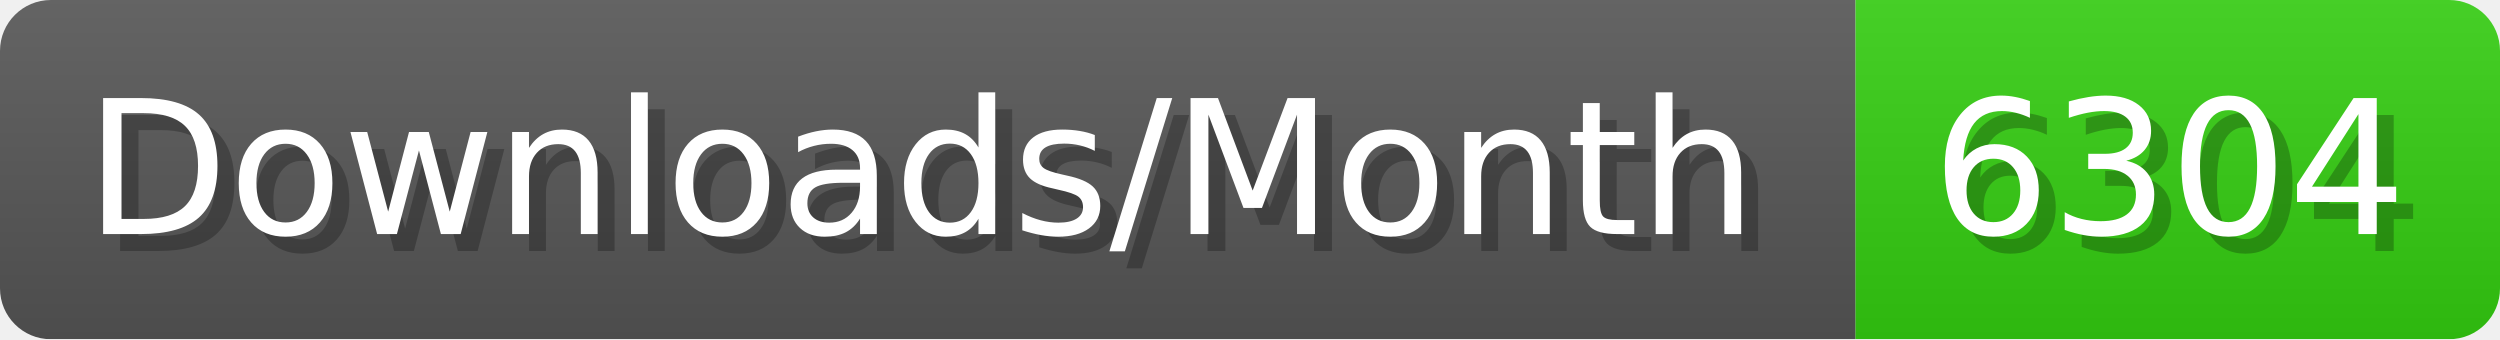
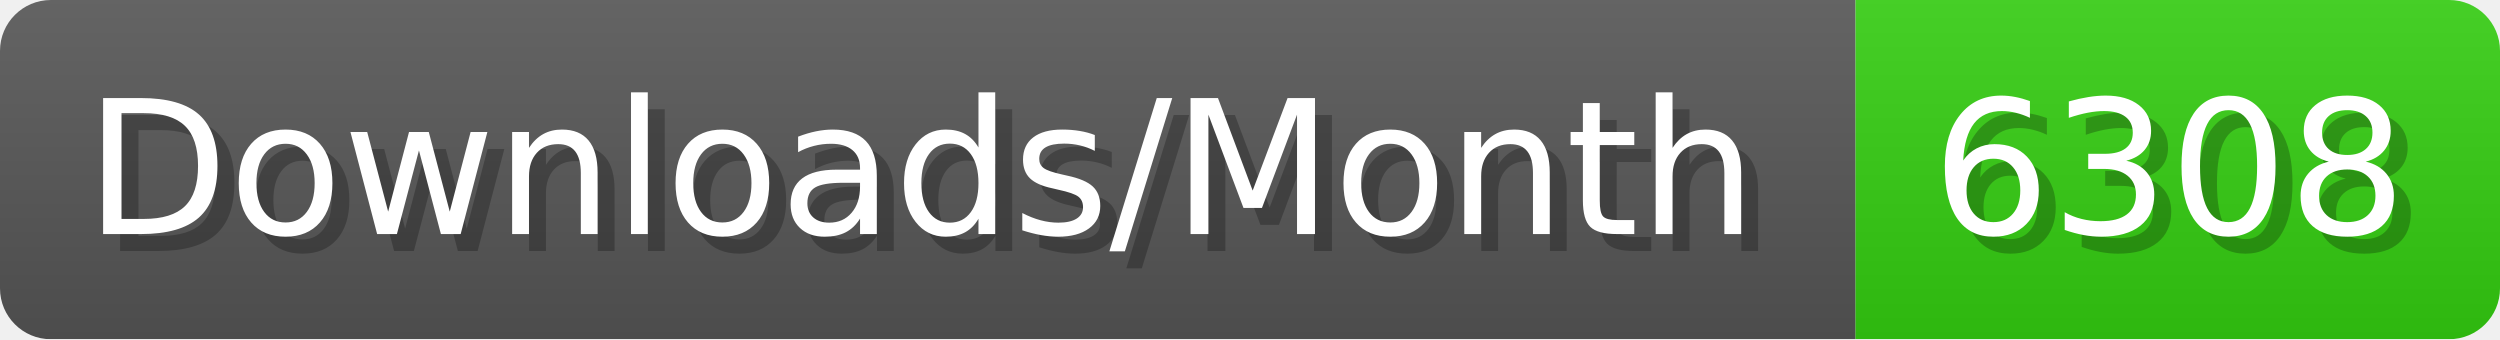
- <svg xmlns="http://www.w3.org/2000/svg" width="147.4" height="20" viewBox="0 0 1474 200" role="img" aria-label="Downloads/Month: 6304">
+ <svg xmlns="http://www.w3.org/2000/svg" width="147.4" height="20" viewBox="0 0 1474 200" role="img" aria-label="Downloads/Month: 6308">
  <linearGradient id="YlXUI" x2="0" y2="100%">
    <stop offset="0" stop-opacity=".1" stop-color="#EEE" />
    <stop offset="1" stop-opacity=".1" />
  </linearGradient>
  <mask id="JHhop">
    <rect width="1474" height="200" rx="30" fill="#FFF" />
  </mask>
  <g mask="url(#JHhop)">
    <rect width="1094" height="200" fill="#555" />
    <rect width="380" height="200" fill="#3C1" x="1094" />
    <rect width="1474" height="200" fill="url(#YlXUI)" />
  </g>
  <g aria-hidden="true" fill="#fff" text-anchor="start" font-family="Verdana,DejaVu Sans,sans-serif" font-size="110">
    <text x="60" y="148" textLength="994" fill="#000" opacity="0.25">Downloads/Month</text>
    <text x="50" y="138" textLength="994">Downloads/Month</text>
-     <text x="1149" y="148" textLength="280" fill="#000" opacity="0.25">6304</text>
-     <text x="1139" y="138" textLength="280">6304</text>
+     <text x="1149" y="148" textLength="280" fill="#000" opacity="0.25">6308</text>
+     <text x="1139" y="138" textLength="280">6308</text>
  </g>
</svg>
